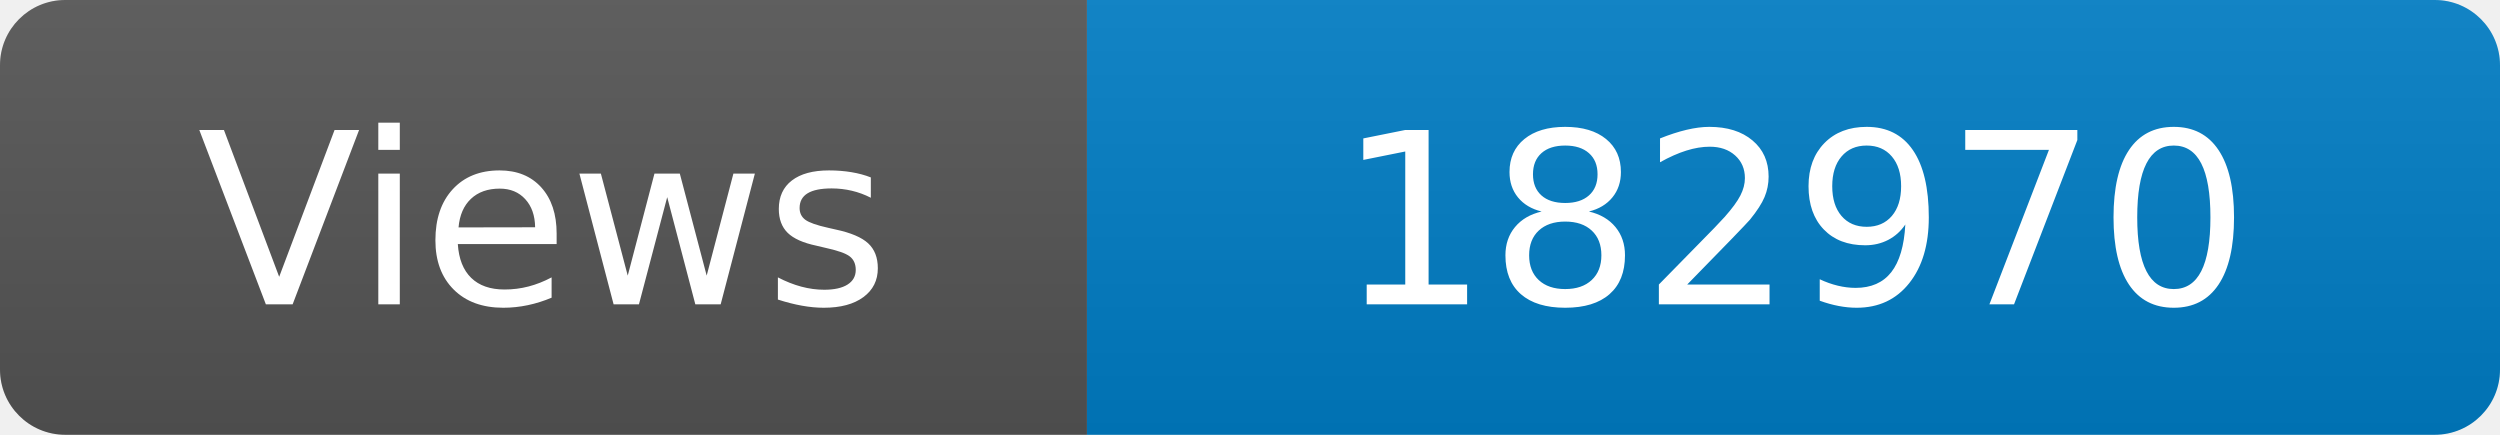
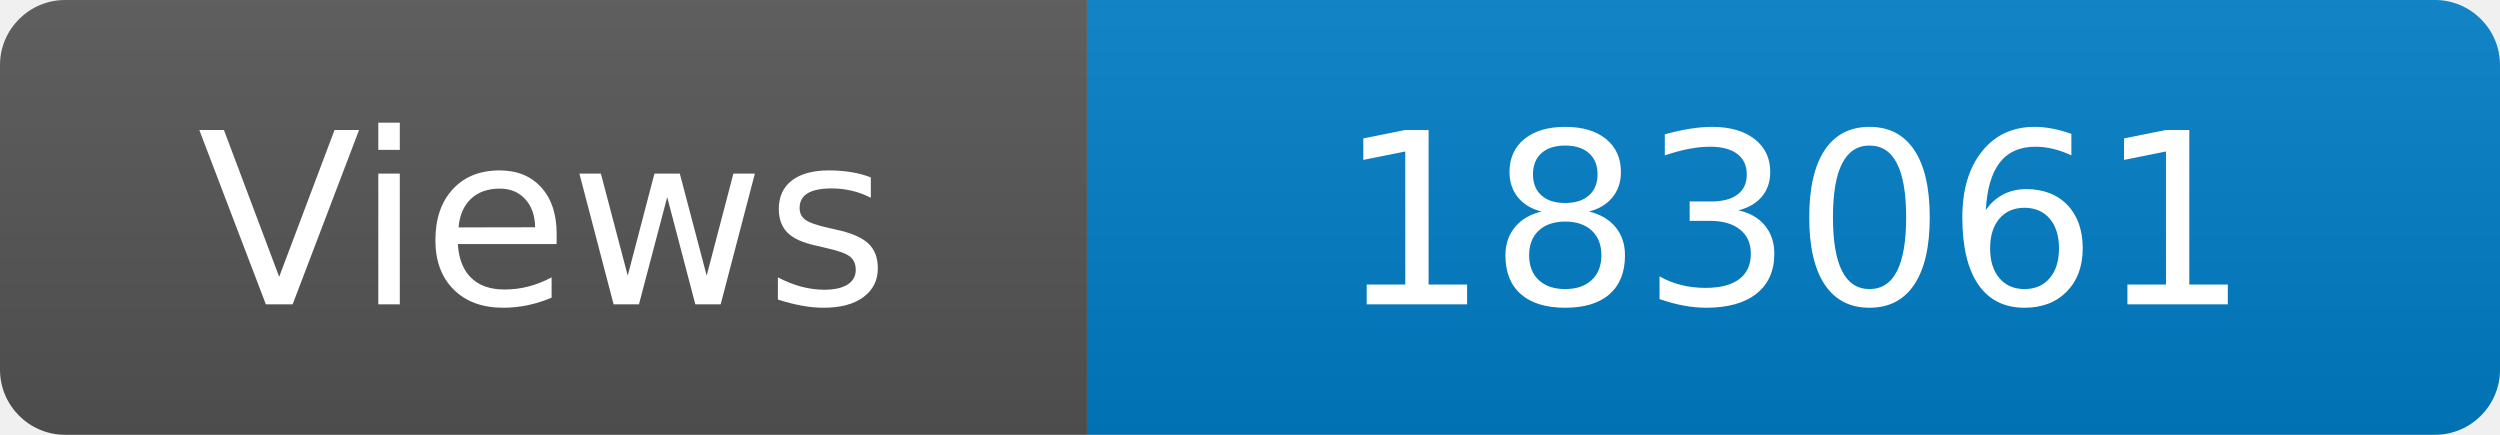
<svg xmlns="http://www.w3.org/2000/svg" width="115" height="20" role="img" aria-label="Maintained?: yes">
  <linearGradient id="s" x2="0" y2="100%">
    <stop offset="0" stop-color="#bbb" stop-opacity=".1" />
    <stop offset="1" stop-opacity=".1" />
  </linearGradient>
  <clipPath id="r">
    <rect width="115" height="20" rx="3" fill="#fff" />
  </clipPath>
  <g clip-path="url(#r)">
    <rect width="50" height="20" fill="#555" />
    <rect x="50" width="160" height="20" fill="#007ec6" />
    <rect width="115" height="20" fill="url(#s)" />
  </g>
  <g fill="#fff" text-anchor="middle" font-family="Verdana,Geneva,DejaVu Sans,sans-serif" font-size="110">
    <text x="250" y="140" transform="scale(.1)" fill="#fff">Views</text>
-     <text x="825" y="140" transform="scale(.1)" fill="#fff">182970</text>
+     <text x="825" y="140" transform="scale(.1)" fill="#fff">183061</text>
  </g>
</svg>
